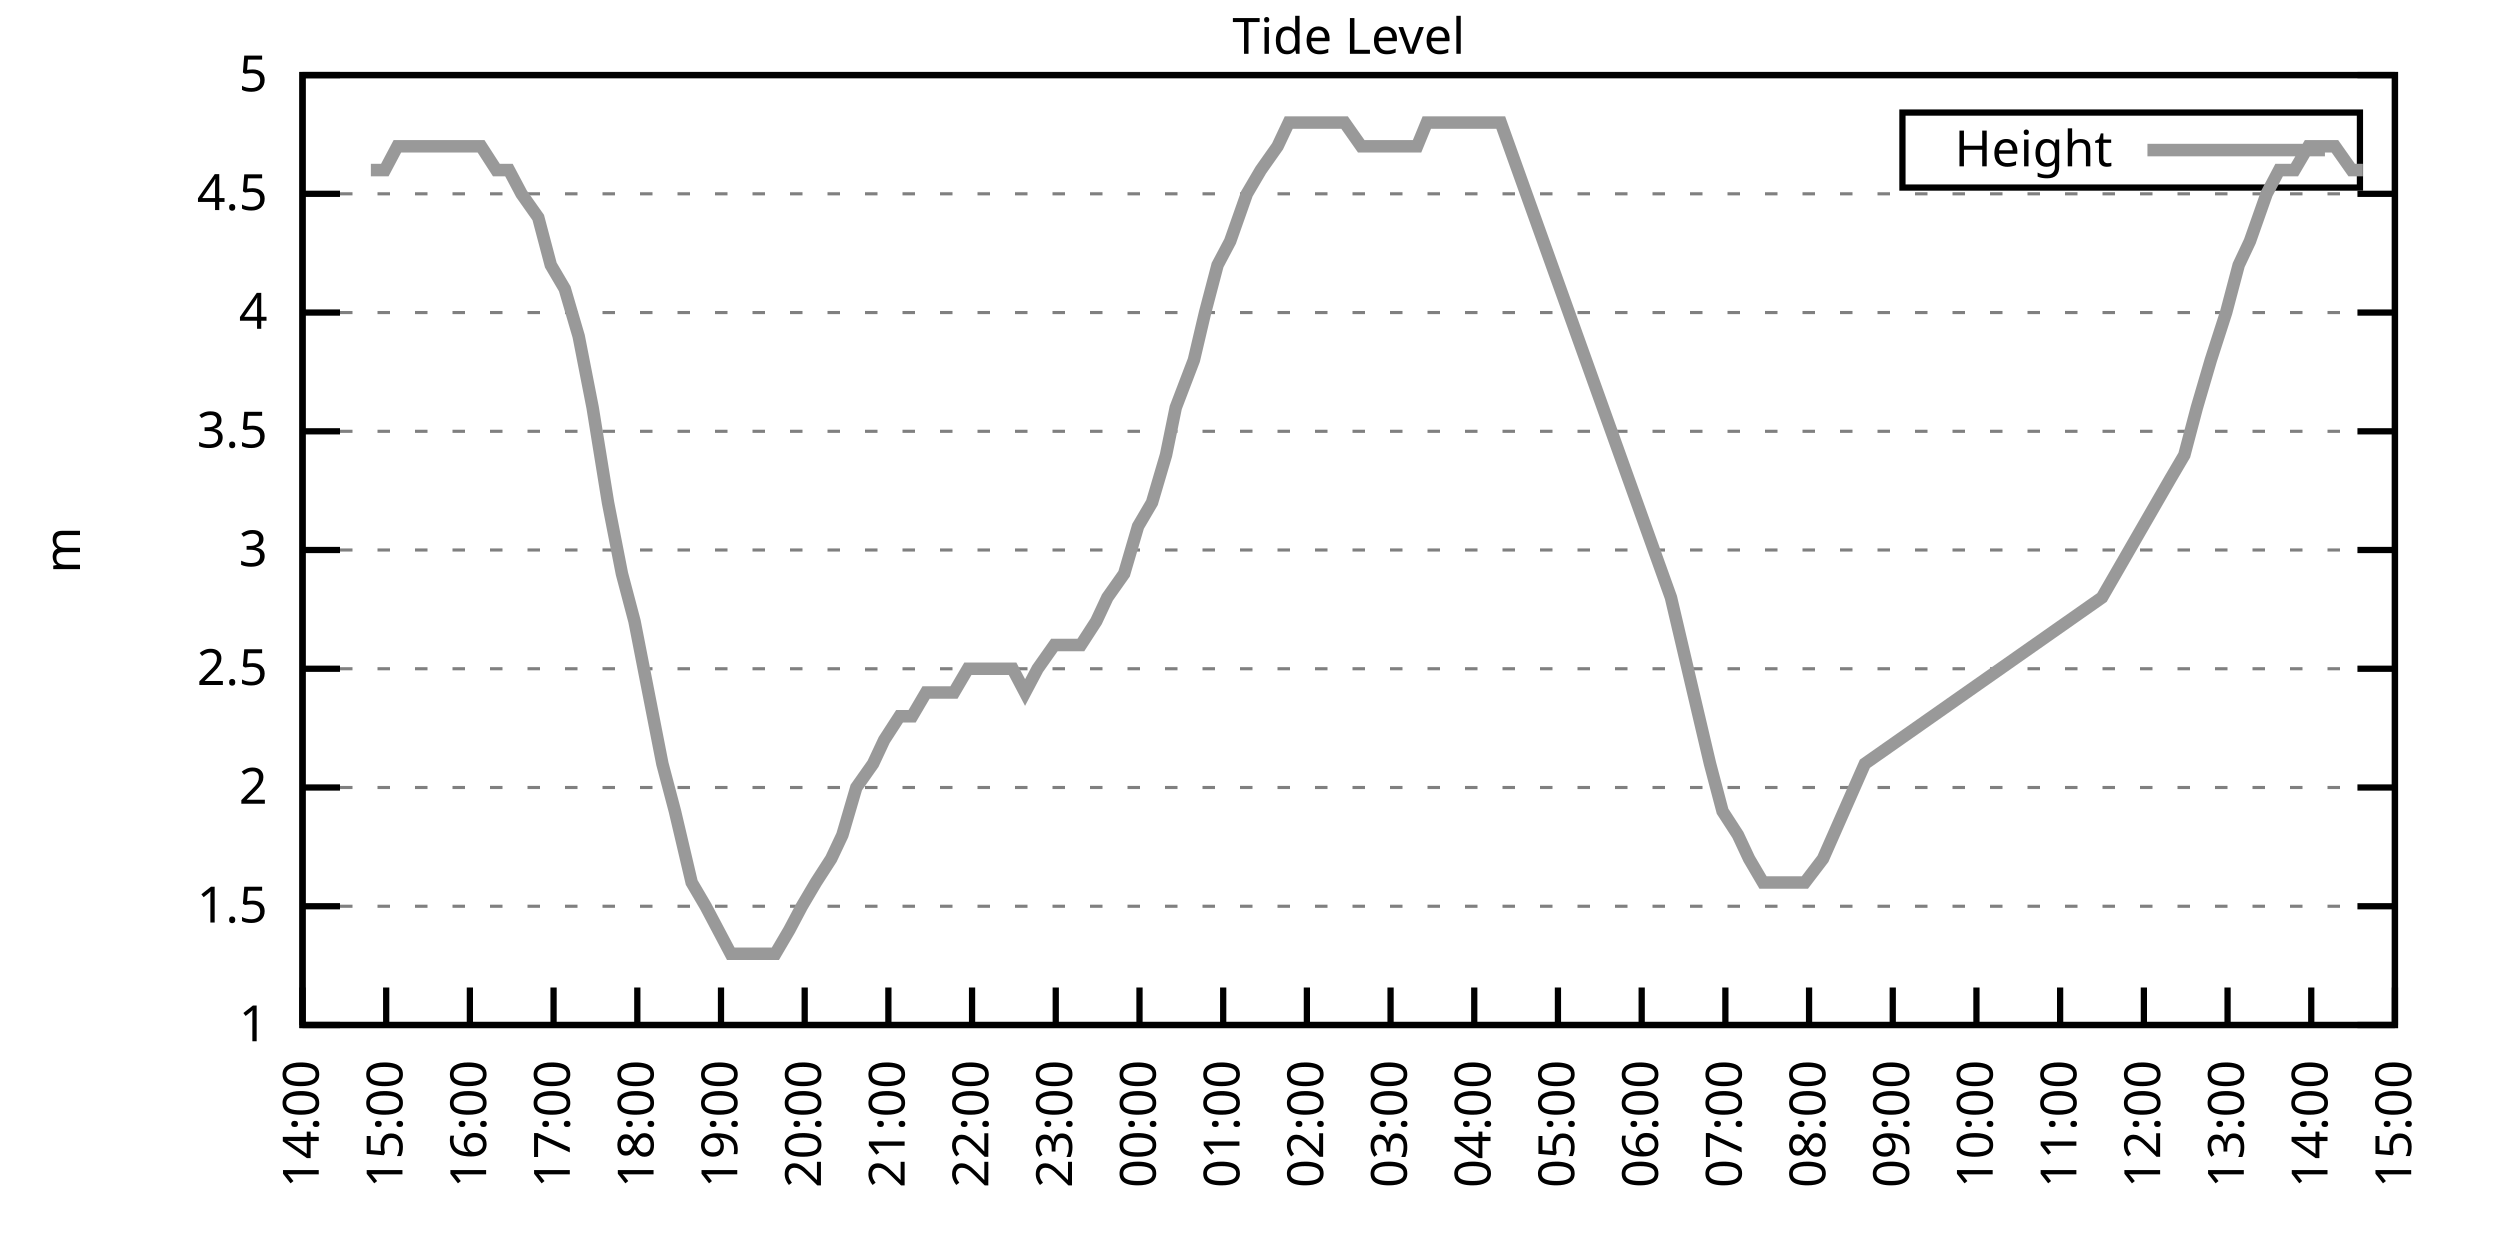
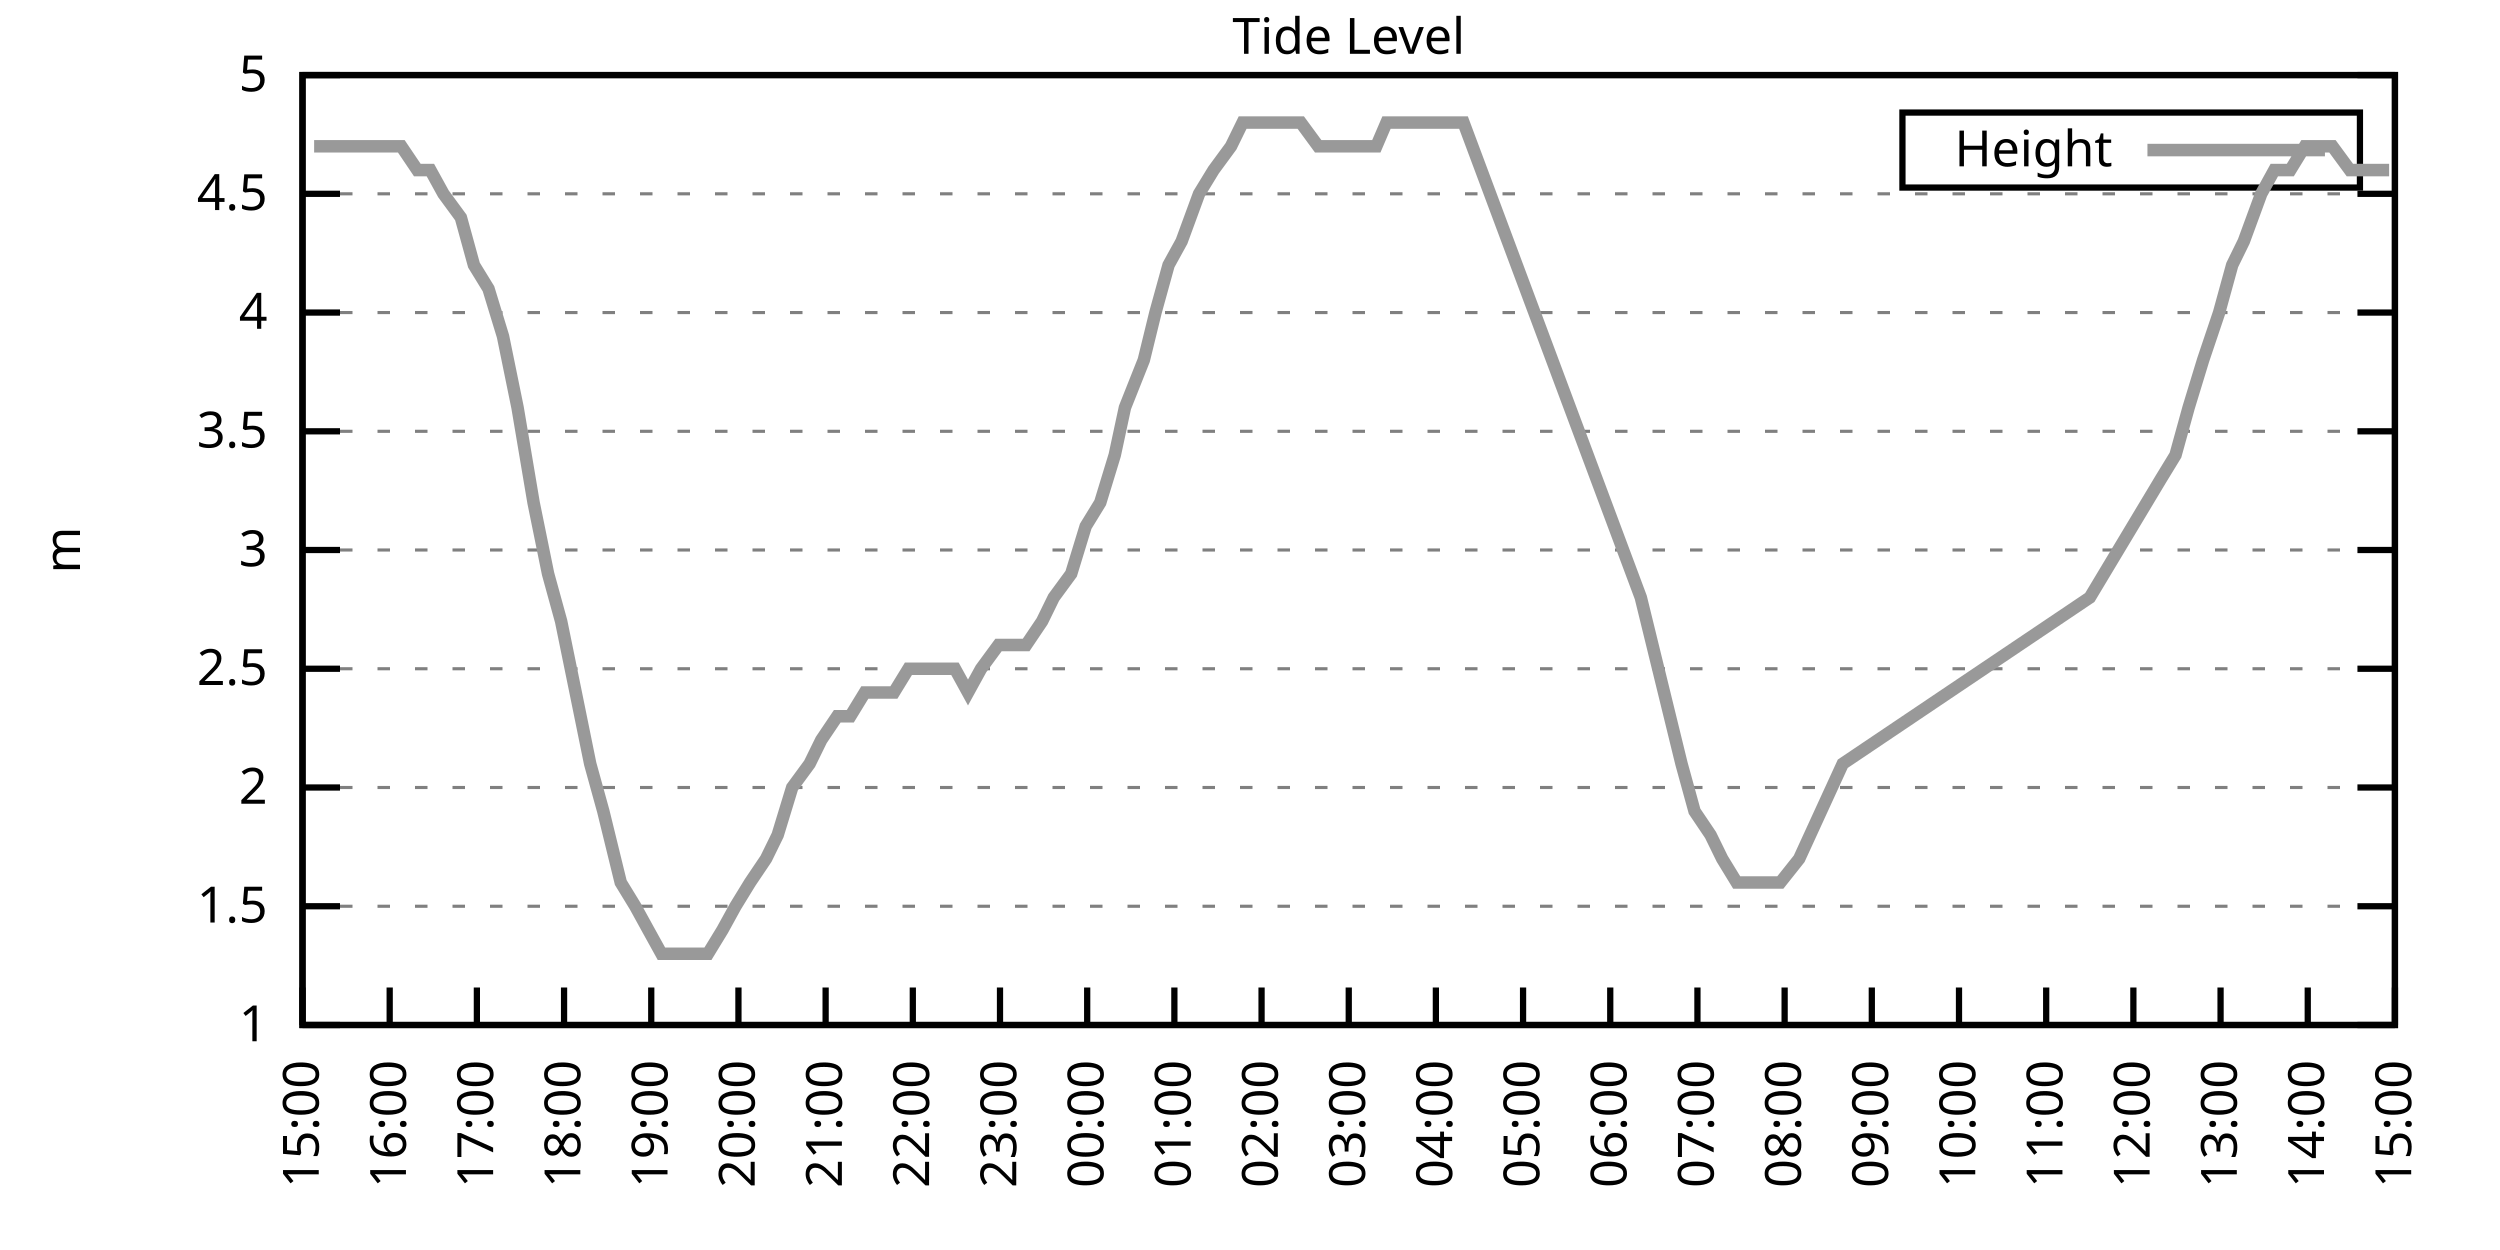
<svg xmlns="http://www.w3.org/2000/svg" xmlns:xlink="http://www.w3.org/1999/xlink" width="400" height="200" viewBox="0 0 400 200">
  <g id="gnuplot_canvas">
    <rect x="0" y="0" width="400" height="200" fill="none" />
    <defs>
      <circle id="gpDot" r="0.5" stroke-width="0.5" stroke="currentColor" />
      <path id="gpPt0" stroke-width="0.333" stroke="currentColor" d="M-1,0 h2 M0,-1 v2" />
      <path id="gpPt1" stroke-width="0.333" stroke="currentColor" d="M-1,-1 L1,1 M1,-1 L-1,1" />
      <path id="gpPt2" stroke-width="0.333" stroke="currentColor" d="M-1,0 L1,0 M0,-1 L0,1 M-1,-1 L1,1 M-1,1 L1,-1" />
      <rect id="gpPt3" stroke-width="0.333" stroke="currentColor" x="-1" y="-1" width="2" height="2" />
      <rect id="gpPt4" stroke-width="0.333" stroke="currentColor" fill="currentColor" x="-1" y="-1" width="2" height="2" />
      <circle id="gpPt5" stroke-width="0.333" stroke="currentColor" cx="0" cy="0" r="1" />
      <use xlink:href="#gpPt5" id="gpPt6" fill="currentColor" stroke="none" />
      <path id="gpPt7" stroke-width="0.333" stroke="currentColor" d="M0,-1.33 L-1.33,0.67 L1.33,0.67 z" />
      <use xlink:href="#gpPt7" id="gpPt8" fill="currentColor" stroke="none" />
      <use xlink:href="#gpPt7" id="gpPt9" stroke="currentColor" transform="rotate(180)" />
      <use xlink:href="#gpPt9" id="gpPt10" fill="currentColor" stroke="none" />
      <use xlink:href="#gpPt3" id="gpPt11" stroke="currentColor" transform="rotate(45)" />
      <use xlink:href="#gpPt11" id="gpPt12" fill="currentColor" stroke="none" />
      <path id="gpPt13" stroke-width="0.333" stroke="currentColor" d="M0,1.330 L1.265,0.411 L0.782,-1.067 L-0.782,-1.076 L-1.265,0.411 z" />
      <use xlink:href="#gpPt13" id="gpPt14" fill="currentColor" stroke="none" />
      <filter id="textbox" filterUnits="objectBoundingBox" x="0" y="0" height="1" width="1">
        <feFlood flood-color="white" flood-opacity="1" result="bgnd" />
        <feComposite in="SourceGraphic" in2="bgnd" operator="atop" />
      </filter>
      <filter id="greybox" filterUnits="objectBoundingBox" x="0" y="0" height="1" width="1">
        <feFlood flood-color="lightgrey" flood-opacity="1" result="grey" />
        <feComposite in="SourceGraphic" in2="grey" operator="atop" />
      </filter>
    </defs>
    <g fill="none" color="white" stroke="currentColor" stroke-width="1.00" stroke-linecap="butt" stroke-linejoin="miter">
</g>
    <g fill="none" color="black" stroke="currentColor" stroke-width="1.00" stroke-linecap="butt" stroke-linejoin="miter">
      <g stroke="none" shape-rendering="crispEdges">
        <polygon fill="rgb(255, 255, 255)" points="48.40,164.00 383.18,164.00 383.18,12.02 48.40,12.02 " />
      </g>
    </g>
    <g fill="none" color="black" stroke="currentColor" stroke-width="1.00" stroke-linecap="butt" stroke-linejoin="miter">
</g>
    <g fill="none" color="black" stroke="black" stroke-width="0.50" stroke-linecap="butt" stroke-linejoin="miter">
</g>
    <g fill="none" color="gray" stroke="currentColor" stroke-width="0.50" stroke-linecap="butt" stroke-linejoin="miter">
      <path stroke="gray" stroke-dasharray="2,4" class="gridline" d="M48.40,164.00 L383.19,164.00  " />
    </g>
    <g fill="none" color="gray" stroke="gray" stroke-width="1.00" stroke-linecap="butt" stroke-linejoin="miter">
</g>
    <g fill="none" color="black" stroke="currentColor" stroke-width="1.00" stroke-linecap="butt" stroke-linejoin="miter">
      <path stroke="black" d="M48.40,164.00 L54.40,164.00 M383.19,164.00 L377.19,164.00  " />
      <g transform="translate(42.80,166.60)" stroke="none" fill="black" font-family="Sans" font-size="8.00" text-anchor="end">
        <text>
          <tspan font-family="Sans"> 1</tspan>
        </text>
      </g>
    </g>
    <g fill="none" color="black" stroke="currentColor" stroke-width="1.00" stroke-linecap="butt" stroke-linejoin="miter">
</g>
    <g fill="none" color="black" stroke="black" stroke-width="0.50" stroke-linecap="butt" stroke-linejoin="miter">
</g>
    <g fill="none" color="gray" stroke="currentColor" stroke-width="0.50" stroke-linecap="butt" stroke-linejoin="miter">
      <path stroke="gray" stroke-dasharray="2,4" class="gridline" d="M48.40,145.00 L383.19,145.00  " />
    </g>
    <g fill="none" color="gray" stroke="gray" stroke-width="1.00" stroke-linecap="butt" stroke-linejoin="miter">
</g>
    <g fill="none" color="black" stroke="currentColor" stroke-width="1.00" stroke-linecap="butt" stroke-linejoin="miter">
      <path stroke="black" d="M48.40,145.00 L54.40,145.00 M383.19,145.00 L377.19,145.00  " />
      <g transform="translate(42.80,147.60)" stroke="none" fill="black" font-family="Sans" font-size="8.00" text-anchor="end">
        <text>
          <tspan font-family="Sans"> 1.5</tspan>
        </text>
      </g>
    </g>
    <g fill="none" color="black" stroke="currentColor" stroke-width="1.00" stroke-linecap="butt" stroke-linejoin="miter">
</g>
    <g fill="none" color="black" stroke="black" stroke-width="0.50" stroke-linecap="butt" stroke-linejoin="miter">
</g>
    <g fill="none" color="gray" stroke="currentColor" stroke-width="0.50" stroke-linecap="butt" stroke-linejoin="miter">
      <path stroke="gray" stroke-dasharray="2,4" class="gridline" d="M48.40,126.00 L383.19,126.00  " />
    </g>
    <g fill="none" color="gray" stroke="gray" stroke-width="1.00" stroke-linecap="butt" stroke-linejoin="miter">
</g>
    <g fill="none" color="black" stroke="currentColor" stroke-width="1.00" stroke-linecap="butt" stroke-linejoin="miter">
      <path stroke="black" d="M48.40,126.00 L54.40,126.00 M383.19,126.00 L377.19,126.00  " />
      <g transform="translate(42.80,128.60)" stroke="none" fill="black" font-family="Sans" font-size="8.00" text-anchor="end">
        <text>
          <tspan font-family="Sans"> 2</tspan>
        </text>
      </g>
    </g>
    <g fill="none" color="black" stroke="currentColor" stroke-width="1.00" stroke-linecap="butt" stroke-linejoin="miter">
</g>
    <g fill="none" color="black" stroke="black" stroke-width="0.50" stroke-linecap="butt" stroke-linejoin="miter">
</g>
    <g fill="none" color="gray" stroke="currentColor" stroke-width="0.50" stroke-linecap="butt" stroke-linejoin="miter">
      <path stroke="gray" stroke-dasharray="2,4" class="gridline" d="M48.40,107.00 L383.19,107.00  " />
    </g>
    <g fill="none" color="gray" stroke="gray" stroke-width="1.00" stroke-linecap="butt" stroke-linejoin="miter">
</g>
    <g fill="none" color="black" stroke="currentColor" stroke-width="1.00" stroke-linecap="butt" stroke-linejoin="miter">
      <path stroke="black" d="M48.40,107.00 L54.40,107.00 M383.19,107.00 L377.19,107.00  " />
      <g transform="translate(42.80,109.60)" stroke="none" fill="black" font-family="Sans" font-size="8.00" text-anchor="end">
        <text>
          <tspan font-family="Sans"> 2.5</tspan>
        </text>
      </g>
    </g>
    <g fill="none" color="black" stroke="currentColor" stroke-width="1.00" stroke-linecap="butt" stroke-linejoin="miter">
</g>
    <g fill="none" color="black" stroke="black" stroke-width="0.50" stroke-linecap="butt" stroke-linejoin="miter">
</g>
    <g fill="none" color="gray" stroke="currentColor" stroke-width="0.50" stroke-linecap="butt" stroke-linejoin="miter">
      <path stroke="gray" stroke-dasharray="2,4" class="gridline" d="M48.40,88.00 L383.19,88.00  " />
    </g>
    <g fill="none" color="gray" stroke="gray" stroke-width="1.00" stroke-linecap="butt" stroke-linejoin="miter">
</g>
    <g fill="none" color="black" stroke="currentColor" stroke-width="1.00" stroke-linecap="butt" stroke-linejoin="miter">
      <path stroke="black" d="M48.40,88.00 L54.40,88.00 M383.19,88.00 L377.19,88.00  " />
      <g transform="translate(42.80,90.60)" stroke="none" fill="black" font-family="Sans" font-size="8.00" text-anchor="end">
        <text>
          <tspan font-family="Sans"> 3</tspan>
        </text>
      </g>
    </g>
    <g fill="none" color="black" stroke="currentColor" stroke-width="1.00" stroke-linecap="butt" stroke-linejoin="miter">
</g>
    <g fill="none" color="black" stroke="black" stroke-width="0.50" stroke-linecap="butt" stroke-linejoin="miter">
</g>
    <g fill="none" color="gray" stroke="currentColor" stroke-width="0.50" stroke-linecap="butt" stroke-linejoin="miter">
      <path stroke="gray" stroke-dasharray="2,4" class="gridline" d="M48.40,69.01 L383.19,69.01  " />
    </g>
    <g fill="none" color="gray" stroke="gray" stroke-width="1.00" stroke-linecap="butt" stroke-linejoin="miter">
</g>
    <g fill="none" color="black" stroke="currentColor" stroke-width="1.00" stroke-linecap="butt" stroke-linejoin="miter">
      <path stroke="black" d="M48.40,69.01 L54.40,69.01 M383.19,69.01 L377.19,69.01  " />
      <g transform="translate(42.80,71.61)" stroke="none" fill="black" font-family="Sans" font-size="8.00" text-anchor="end">
        <text>
          <tspan font-family="Sans"> 3.5</tspan>
        </text>
      </g>
    </g>
    <g fill="none" color="black" stroke="currentColor" stroke-width="1.00" stroke-linecap="butt" stroke-linejoin="miter">
</g>
    <g fill="none" color="black" stroke="black" stroke-width="0.50" stroke-linecap="butt" stroke-linejoin="miter">
</g>
    <g fill="none" color="gray" stroke="currentColor" stroke-width="0.50" stroke-linecap="butt" stroke-linejoin="miter">
      <path stroke="gray" stroke-dasharray="2,4" class="gridline" d="M48.40,50.01 L383.19,50.01  " />
    </g>
    <g fill="none" color="gray" stroke="gray" stroke-width="1.00" stroke-linecap="butt" stroke-linejoin="miter">
</g>
    <g fill="none" color="black" stroke="currentColor" stroke-width="1.00" stroke-linecap="butt" stroke-linejoin="miter">
      <path stroke="black" d="M48.40,50.01 L54.40,50.01 M383.19,50.01 L377.19,50.01  " />
      <g transform="translate(42.80,52.61)" stroke="none" fill="black" font-family="Sans" font-size="8.00" text-anchor="end">
        <text>
          <tspan font-family="Sans"> 4</tspan>
        </text>
      </g>
    </g>
    <g fill="none" color="black" stroke="currentColor" stroke-width="1.00" stroke-linecap="butt" stroke-linejoin="miter">
</g>
    <g fill="none" color="black" stroke="black" stroke-width="0.50" stroke-linecap="butt" stroke-linejoin="miter">
</g>
    <g fill="none" color="gray" stroke="currentColor" stroke-width="0.50" stroke-linecap="butt" stroke-linejoin="miter">
      <path stroke="gray" stroke-dasharray="2,4" class="gridline" d="M48.40,31.01 L383.19,31.01  " />
    </g>
    <g fill="none" color="gray" stroke="gray" stroke-width="1.00" stroke-linecap="butt" stroke-linejoin="miter">
</g>
    <g fill="none" color="black" stroke="currentColor" stroke-width="1.00" stroke-linecap="butt" stroke-linejoin="miter">
      <path stroke="black" d="M48.40,31.01 L54.40,31.01 M383.19,31.01 L377.19,31.01  " />
      <g transform="translate(42.80,33.61)" stroke="none" fill="black" font-family="Sans" font-size="8.00" text-anchor="end">
        <text>
          <tspan font-family="Sans"> 4.5</tspan>
        </text>
      </g>
    </g>
    <g fill="none" color="black" stroke="currentColor" stroke-width="1.00" stroke-linecap="butt" stroke-linejoin="miter">
</g>
    <g fill="none" color="black" stroke="black" stroke-width="0.50" stroke-linecap="butt" stroke-linejoin="miter">
</g>
    <g fill="none" color="gray" stroke="currentColor" stroke-width="0.50" stroke-linecap="butt" stroke-linejoin="miter">
      <path stroke="gray" stroke-dasharray="2,4" class="gridline" d="M48.40,12.01 L383.19,12.01  " />
    </g>
    <g fill="none" color="gray" stroke="gray" stroke-width="1.00" stroke-linecap="butt" stroke-linejoin="miter">
</g>
    <g fill="none" color="black" stroke="currentColor" stroke-width="1.00" stroke-linecap="butt" stroke-linejoin="miter">
      <path stroke="black" d="M48.40,12.01 L54.40,12.01 M383.19,12.01 L377.19,12.01  " />
      <g transform="translate(42.80,14.61)" stroke="none" fill="black" font-family="Sans" font-size="8.00" text-anchor="end">
        <text>
          <tspan font-family="Sans"> 5</tspan>
        </text>
      </g>
    </g>
    <g fill="none" color="black" stroke="currentColor" stroke-width="1.00" stroke-linecap="butt" stroke-linejoin="miter">
      <path stroke="black" d="M48.40,164.00 L48.40,158.00  " />
      <g transform="translate(51.00,169.60) rotate(270.00)" stroke="none" fill="black" font-family="Sans" font-size="8.00" text-anchor="end">
        <text>
-           <tspan font-family="Sans">14:00</tspan>
-         </text>
-       </g>
-     </g>
-     <g fill="none" color="black" stroke="currentColor" stroke-width="1.00" stroke-linecap="butt" stroke-linejoin="miter">
-       <path stroke="black" d="M61.79,164.00 L61.79,158.00  " />
-       <g transform="translate(64.39,169.60) rotate(270.00)" stroke="none" fill="black" font-family="Sans" font-size="8.00" text-anchor="end">
-         <text>
          <tspan font-family="Sans">15:00</tspan>
        </text>
      </g>
    </g>
    <g fill="none" color="black" stroke="currentColor" stroke-width="1.00" stroke-linecap="butt" stroke-linejoin="miter">
-       <path stroke="black" d="M75.18,164.00 L75.18,158.00  " />
-       <g transform="translate(77.78,169.60) rotate(270.00)" stroke="none" fill="black" font-family="Sans" font-size="8.00" text-anchor="end">
+       <path stroke="black" d="M62.35,164.00 L62.35,158.00  " />
+       <g transform="translate(64.95,169.60) rotate(270.00)" stroke="none" fill="black" font-family="Sans" font-size="8.00" text-anchor="end">
        <text>
          <tspan font-family="Sans">16:00</tspan>
        </text>
      </g>
    </g>
    <g fill="none" color="black" stroke="currentColor" stroke-width="1.00" stroke-linecap="butt" stroke-linejoin="miter">
-       <path stroke="black" d="M88.57,164.00 L88.57,158.00  " />
-       <g transform="translate(91.17,169.60) rotate(270.00)" stroke="none" fill="black" font-family="Sans" font-size="8.00" text-anchor="end">
+       <path stroke="black" d="M76.30,164.00 L76.30,158.00  " />
+       <g transform="translate(78.90,169.60) rotate(270.00)" stroke="none" fill="black" font-family="Sans" font-size="8.00" text-anchor="end">
        <text>
          <tspan font-family="Sans">17:00</tspan>
        </text>
      </g>
    </g>
    <g fill="none" color="black" stroke="currentColor" stroke-width="1.00" stroke-linecap="butt" stroke-linejoin="miter">
-       <path stroke="black" d="M101.97,164.00 L101.97,158.00  " />
-       <g transform="translate(104.57,169.60) rotate(270.00)" stroke="none" fill="black" font-family="Sans" font-size="8.00" text-anchor="end">
+       <path stroke="black" d="M90.25,164.00 L90.25,158.00  " />
+       <g transform="translate(92.85,169.60) rotate(270.00)" stroke="none" fill="black" font-family="Sans" font-size="8.00" text-anchor="end">
        <text>
          <tspan font-family="Sans">18:00</tspan>
        </text>
      </g>
    </g>
    <g fill="none" color="black" stroke="currentColor" stroke-width="1.00" stroke-linecap="butt" stroke-linejoin="miter">
-       <path stroke="black" d="M115.36,164.00 L115.36,158.00  " />
-       <g transform="translate(117.96,169.60) rotate(270.00)" stroke="none" fill="black" font-family="Sans" font-size="8.00" text-anchor="end">
+       <path stroke="black" d="M104.20,164.00 L104.20,158.00  " />
+       <g transform="translate(106.80,169.60) rotate(270.00)" stroke="none" fill="black" font-family="Sans" font-size="8.00" text-anchor="end">
        <text>
          <tspan font-family="Sans">19:00</tspan>
        </text>
      </g>
    </g>
    <g fill="none" color="black" stroke="currentColor" stroke-width="1.00" stroke-linecap="butt" stroke-linejoin="miter">
-       <path stroke="black" d="M128.75,164.00 L128.75,158.00  " />
-       <g transform="translate(131.35,169.60) rotate(270.00)" stroke="none" fill="black" font-family="Sans" font-size="8.00" text-anchor="end">
+       <path stroke="black" d="M118.15,164.00 L118.15,158.00  " />
+       <g transform="translate(120.75,169.60) rotate(270.00)" stroke="none" fill="black" font-family="Sans" font-size="8.00" text-anchor="end">
        <text>
          <tspan font-family="Sans">20:00</tspan>
        </text>
      </g>
    </g>
    <g fill="none" color="black" stroke="currentColor" stroke-width="1.00" stroke-linecap="butt" stroke-linejoin="miter">
-       <path stroke="black" d="M142.14,164.00 L142.14,158.00  " />
-       <g transform="translate(144.74,169.60) rotate(270.00)" stroke="none" fill="black" font-family="Sans" font-size="8.00" text-anchor="end">
+       <path stroke="black" d="M132.10,164.00 L132.10,158.00  " />
+       <g transform="translate(134.70,169.60) rotate(270.00)" stroke="none" fill="black" font-family="Sans" font-size="8.00" text-anchor="end">
        <text>
          <tspan font-family="Sans">21:00</tspan>
        </text>
      </g>
    </g>
    <g fill="none" color="black" stroke="currentColor" stroke-width="1.00" stroke-linecap="butt" stroke-linejoin="miter">
-       <path stroke="black" d="M155.53,164.00 L155.53,158.00  " />
-       <g transform="translate(158.13,169.60) rotate(270.00)" stroke="none" fill="black" font-family="Sans" font-size="8.00" text-anchor="end">
+       <path stroke="black" d="M146.05,164.00 L146.05,158.00  " />
+       <g transform="translate(148.65,169.60) rotate(270.00)" stroke="none" fill="black" font-family="Sans" font-size="8.00" text-anchor="end">
        <text>
          <tspan font-family="Sans">22:00</tspan>
        </text>
      </g>
    </g>
    <g fill="none" color="black" stroke="currentColor" stroke-width="1.00" stroke-linecap="butt" stroke-linejoin="miter">
-       <path stroke="black" d="M168.92,164.00 L168.92,158.00  " />
-       <g transform="translate(171.52,169.60) rotate(270.00)" stroke="none" fill="black" font-family="Sans" font-size="8.00" text-anchor="end">
+       <path stroke="black" d="M160.00,164.00 L160.00,158.00  " />
+       <g transform="translate(162.60,169.60) rotate(270.00)" stroke="none" fill="black" font-family="Sans" font-size="8.00" text-anchor="end">
        <text>
          <tspan font-family="Sans">23:00</tspan>
        </text>
      </g>
    </g>
    <g fill="none" color="black" stroke="currentColor" stroke-width="1.00" stroke-linecap="butt" stroke-linejoin="miter">
-       <path stroke="black" d="M182.32,164.00 L182.32,158.00  " />
-       <g transform="translate(184.92,169.60) rotate(270.00)" stroke="none" fill="black" font-family="Sans" font-size="8.00" text-anchor="end">
+       <path stroke="black" d="M173.95,164.00 L173.95,158.00  " />
+       <g transform="translate(176.55,169.60) rotate(270.00)" stroke="none" fill="black" font-family="Sans" font-size="8.00" text-anchor="end">
        <text>
          <tspan font-family="Sans">00:00</tspan>
        </text>
      </g>
    </g>
    <g fill="none" color="black" stroke="currentColor" stroke-width="1.00" stroke-linecap="butt" stroke-linejoin="miter">
-       <path stroke="black" d="M195.71,164.00 L195.71,158.00  " />
-       <g transform="translate(198.31,169.60) rotate(270.00)" stroke="none" fill="black" font-family="Sans" font-size="8.00" text-anchor="end">
+       <path stroke="black" d="M187.90,164.00 L187.90,158.00  " />
+       <g transform="translate(190.50,169.60) rotate(270.00)" stroke="none" fill="black" font-family="Sans" font-size="8.00" text-anchor="end">
        <text>
          <tspan font-family="Sans">01:00</tspan>
        </text>
      </g>
    </g>
    <g fill="none" color="black" stroke="currentColor" stroke-width="1.00" stroke-linecap="butt" stroke-linejoin="miter">
-       <path stroke="black" d="M209.10,164.00 L209.10,158.00  " />
-       <g transform="translate(211.70,169.60) rotate(270.00)" stroke="none" fill="black" font-family="Sans" font-size="8.00" text-anchor="end">
+       <path stroke="black" d="M201.85,164.00 L201.85,158.00  " />
+       <g transform="translate(204.45,169.60) rotate(270.00)" stroke="none" fill="black" font-family="Sans" font-size="8.00" text-anchor="end">
        <text>
          <tspan font-family="Sans">02:00</tspan>
        </text>
      </g>
    </g>
    <g fill="none" color="black" stroke="currentColor" stroke-width="1.00" stroke-linecap="butt" stroke-linejoin="miter">
-       <path stroke="black" d="M222.49,164.00 L222.49,158.00  " />
-       <g transform="translate(225.09,169.60) rotate(270.00)" stroke="none" fill="black" font-family="Sans" font-size="8.00" text-anchor="end">
+       <path stroke="black" d="M215.80,164.00 L215.80,158.00  " />
+       <g transform="translate(218.40,169.60) rotate(270.00)" stroke="none" fill="black" font-family="Sans" font-size="8.00" text-anchor="end">
        <text>
          <tspan font-family="Sans">03:00</tspan>
        </text>
      </g>
    </g>
    <g fill="none" color="black" stroke="currentColor" stroke-width="1.00" stroke-linecap="butt" stroke-linejoin="miter">
-       <path stroke="black" d="M235.88,164.00 L235.88,158.00  " />
-       <g transform="translate(238.48,169.60) rotate(270.00)" stroke="none" fill="black" font-family="Sans" font-size="8.00" text-anchor="end">
+       <path stroke="black" d="M229.74,164.00 L229.74,158.00  " />
+       <g transform="translate(232.34,169.60) rotate(270.00)" stroke="none" fill="black" font-family="Sans" font-size="8.00" text-anchor="end">
        <text>
          <tspan font-family="Sans">04:00</tspan>
        </text>
      </g>
    </g>
    <g fill="none" color="black" stroke="currentColor" stroke-width="1.00" stroke-linecap="butt" stroke-linejoin="miter">
-       <path stroke="black" d="M249.27,164.00 L249.27,158.00  " />
-       <g transform="translate(251.87,169.60) rotate(270.00)" stroke="none" fill="black" font-family="Sans" font-size="8.00" text-anchor="end">
+       <path stroke="black" d="M243.69,164.00 L243.69,158.00  " />
+       <g transform="translate(246.29,169.60) rotate(270.00)" stroke="none" fill="black" font-family="Sans" font-size="8.00" text-anchor="end">
        <text>
          <tspan font-family="Sans">05:00</tspan>
        </text>
      </g>
    </g>
    <g fill="none" color="black" stroke="currentColor" stroke-width="1.00" stroke-linecap="butt" stroke-linejoin="miter">
-       <path stroke="black" d="M262.67,164.00 L262.67,158.00  " />
-       <g transform="translate(265.27,169.60) rotate(270.00)" stroke="none" fill="black" font-family="Sans" font-size="8.00" text-anchor="end">
+       <path stroke="black" d="M257.64,164.00 L257.64,158.00  " />
+       <g transform="translate(260.24,169.60) rotate(270.00)" stroke="none" fill="black" font-family="Sans" font-size="8.00" text-anchor="end">
        <text>
          <tspan font-family="Sans">06:00</tspan>
        </text>
      </g>
    </g>
    <g fill="none" color="black" stroke="currentColor" stroke-width="1.00" stroke-linecap="butt" stroke-linejoin="miter">
-       <path stroke="black" d="M276.06,164.00 L276.06,158.00  " />
-       <g transform="translate(278.66,169.60) rotate(270.00)" stroke="none" fill="black" font-family="Sans" font-size="8.00" text-anchor="end">
+       <path stroke="black" d="M271.59,164.00 L271.59,158.00  " />
+       <g transform="translate(274.19,169.60) rotate(270.00)" stroke="none" fill="black" font-family="Sans" font-size="8.00" text-anchor="end">
        <text>
          <tspan font-family="Sans">07:00</tspan>
        </text>
      </g>
    </g>
    <g fill="none" color="black" stroke="currentColor" stroke-width="1.00" stroke-linecap="butt" stroke-linejoin="miter">
-       <path stroke="black" d="M289.45,164.00 L289.45,158.00  " />
-       <g transform="translate(292.05,169.60) rotate(270.00)" stroke="none" fill="black" font-family="Sans" font-size="8.00" text-anchor="end">
+       <path stroke="black" d="M285.54,164.00 L285.54,158.00  " />
+       <g transform="translate(288.14,169.60) rotate(270.00)" stroke="none" fill="black" font-family="Sans" font-size="8.00" text-anchor="end">
        <text>
          <tspan font-family="Sans">08:00</tspan>
        </text>
      </g>
    </g>
    <g fill="none" color="black" stroke="currentColor" stroke-width="1.00" stroke-linecap="butt" stroke-linejoin="miter">
-       <path stroke="black" d="M302.84,164.00 L302.84,158.00  " />
-       <g transform="translate(305.44,169.60) rotate(270.00)" stroke="none" fill="black" font-family="Sans" font-size="8.00" text-anchor="end">
+       <path stroke="black" d="M299.49,164.00 L299.49,158.00  " />
+       <g transform="translate(302.09,169.60) rotate(270.00)" stroke="none" fill="black" font-family="Sans" font-size="8.00" text-anchor="end">
        <text>
          <tspan font-family="Sans">09:00</tspan>
        </text>
      </g>
    </g>
    <g fill="none" color="black" stroke="currentColor" stroke-width="1.00" stroke-linecap="butt" stroke-linejoin="miter">
-       <path stroke="black" d="M316.23,164.00 L316.23,158.00  " />
-       <g transform="translate(318.83,169.60) rotate(270.00)" stroke="none" fill="black" font-family="Sans" font-size="8.00" text-anchor="end">
+       <path stroke="black" d="M313.44,164.00 L313.44,158.00  " />
+       <g transform="translate(316.04,169.60) rotate(270.00)" stroke="none" fill="black" font-family="Sans" font-size="8.00" text-anchor="end">
        <text>
          <tspan font-family="Sans">10:00</tspan>
        </text>
      </g>
    </g>
    <g fill="none" color="black" stroke="currentColor" stroke-width="1.00" stroke-linecap="butt" stroke-linejoin="miter">
-       <path stroke="black" d="M329.62,164.00 L329.62,158.00  " />
-       <g transform="translate(332.22,169.60) rotate(270.00)" stroke="none" fill="black" font-family="Sans" font-size="8.00" text-anchor="end">
+       <path stroke="black" d="M327.39,164.00 L327.39,158.00  " />
+       <g transform="translate(329.99,169.60) rotate(270.00)" stroke="none" fill="black" font-family="Sans" font-size="8.00" text-anchor="end">
        <text>
          <tspan font-family="Sans">11:00</tspan>
        </text>
      </g>
    </g>
    <g fill="none" color="black" stroke="currentColor" stroke-width="1.00" stroke-linecap="butt" stroke-linejoin="miter">
-       <path stroke="black" d="M343.02,164.00 L343.02,158.00  " />
-       <g transform="translate(345.62,169.60) rotate(270.00)" stroke="none" fill="black" font-family="Sans" font-size="8.00" text-anchor="end">
+       <path stroke="black" d="M341.34,164.00 L341.34,158.00  " />
+       <g transform="translate(343.94,169.60) rotate(270.00)" stroke="none" fill="black" font-family="Sans" font-size="8.00" text-anchor="end">
        <text>
          <tspan font-family="Sans">12:00</tspan>
        </text>
      </g>
    </g>
    <g fill="none" color="black" stroke="currentColor" stroke-width="1.00" stroke-linecap="butt" stroke-linejoin="miter">
-       <path stroke="black" d="M356.41,164.00 L356.41,158.00  " />
-       <g transform="translate(359.01,169.60) rotate(270.00)" stroke="none" fill="black" font-family="Sans" font-size="8.00" text-anchor="end">
+       <path stroke="black" d="M355.29,164.00 L355.29,158.00  " />
+       <g transform="translate(357.89,169.60) rotate(270.00)" stroke="none" fill="black" font-family="Sans" font-size="8.00" text-anchor="end">
        <text>
          <tspan font-family="Sans">13:00</tspan>
        </text>
      </g>
    </g>
    <g fill="none" color="black" stroke="currentColor" stroke-width="1.00" stroke-linecap="butt" stroke-linejoin="miter">
-       <path stroke="black" d="M369.80,164.00 L369.80,158.00  " />
-       <g transform="translate(372.40,169.60) rotate(270.00)" stroke="none" fill="black" font-family="Sans" font-size="8.00" text-anchor="end">
+       <path stroke="black" d="M369.24,164.00 L369.24,158.00  " />
+       <g transform="translate(371.84,169.60) rotate(270.00)" stroke="none" fill="black" font-family="Sans" font-size="8.00" text-anchor="end">
        <text>
          <tspan font-family="Sans">14:00</tspan>
        </text>
      </g>
    </g>
    <g fill="none" color="black" stroke="currentColor" stroke-width="1.00" stroke-linecap="butt" stroke-linejoin="miter">
      <path stroke="black" d="M383.19,164.00 L383.19,158.00  " />
      <g transform="translate(385.79,169.60) rotate(270.00)" stroke="none" fill="black" font-family="Sans" font-size="8.00" text-anchor="end">
        <text>
          <tspan font-family="Sans">15:00</tspan>
        </text>
      </g>
    </g>
    <g fill="none" color="black" stroke="currentColor" stroke-width="1.00" stroke-linecap="butt" stroke-linejoin="miter">
</g>
    <g fill="none" color="black" stroke="currentColor" stroke-width="1.00" stroke-linecap="butt" stroke-linejoin="miter">
      <path stroke="black" d="M48.40,12.01 L48.40,164.00 L383.19,164.00 L383.19,12.01 L48.40,12.01 Z  " />
    </g>
    <g fill="none" color="black" stroke="currentColor" stroke-width="1.00" stroke-linecap="butt" stroke-linejoin="miter">
</g>
    <g fill="none" color="black" stroke="currentColor" stroke-width="1.00" stroke-linecap="butt" stroke-linejoin="miter">
      <path stroke="black" d="M304.39,30.01 L304.39,18.01 L377.59,18.01 L377.59,30.01 L304.39,30.01 Z  " />
    </g>
    <g id="Tide_level_plot_1">
      <g fill="none" color="white" stroke="black" stroke-width="2.00" stroke-linecap="butt" stroke-linejoin="miter">
</g>
      <g fill="none" color="black" stroke="currentColor" stroke-width="2.00" stroke-linecap="butt" stroke-linejoin="miter">
        <g transform="translate(337.99,26.61)" stroke="none" fill="black" font-family="Sans" font-size="8.00" text-anchor="end">
          <text>
            <tspan font-family="Sans">Height</tspan>
          </text>
        </g>
      </g>
      <g fill="none" color="black" stroke="currentColor" stroke-width="2.00" stroke-linecap="butt" stroke-linejoin="miter">
-         <path stroke="rgb(153, 153, 153)" d="M343.59,24.01 L371.99,24.01 M59.34,27.21 L61.57,27.21 L63.58,23.41 L65.59,23.41 L67.82,23.41 L70.50,23.41   L72.50,23.41 L74.51,23.41 L76.97,23.41 L79.42,27.21 L81.43,27.21 L83.44,31.01 L86.12,34.81 L88.13,42.41   L90.36,46.21 L92.59,53.81 L94.82,65.21 L97.28,80.41 L99.51,91.80 L101.52,99.40 L103.75,110.80 L105.98,122.20   L107.99,129.80 L110.67,141.20 L112.90,145.00 L114.91,148.80 L116.92,152.60 L119.60,152.60 L121.61,152.60 L124.06,152.60   L126.29,148.80 L128.30,145.00 L130.54,141.20 L132.99,137.40 L134.78,133.60 L137.01,126.00 L139.69,122.20 L141.47,118.40   L143.93,114.60 L145.94,114.60 L148.17,110.80 L150.85,110.80 L152.63,110.80 L154.86,107.00 L157.10,107.00 L159.55,107.00   L162.01,107.00 L164.01,110.80 L166.02,107.00 L168.70,103.20 L170.93,103.20 L172.94,103.20 L175.40,99.40 L177.18,95.60   L179.86,91.80 L182.09,84.21 L184.32,80.41 L186.56,72.81 L188.12,65.21 L191.02,57.61 L192.81,50.01 L194.81,42.41   L196.82,38.61 L199.50,31.01 L201.73,27.21 L204.41,23.41 L206.20,19.61 L208.65,19.61 L210.88,19.61 L213.34,19.61   L215.13,19.61 L217.80,23.41 L220.04,23.41 L221.82,23.41 L224.28,23.41 L226.73,23.41 L228.29,19.61 L240.12,19.61   L267.35,95.60 L273.60,122.20 L275.61,129.80 L278.07,133.60 L279.85,137.40 L282.08,141.20 L284.76,141.20 L286.77,141.20   L288.78,141.20 L291.68,137.40 L298.38,122.20 L336.32,95.60 L347.26,76.61 L349.49,72.81 L351.50,65.21 L353.73,57.61   L356.18,50.01 L358.19,42.41 L359.98,38.61 L362.66,31.01 L364.66,27.21 L367.12,27.21 L369.35,23.41 L371.58,23.41   L373.59,23.41 L376.27,27.21 L378.06,27.21  " />
+         <path stroke="rgb(153, 153, 153)" d="M343.59,24.01 L371.99,24.01 M50.26,23.41 L52.35,23.41 L54.68,23.41 L57.47,23.41 L59.56,23.41 L61.65,23.41   L64.21,23.41 L66.77,27.21 L68.86,27.21 L70.95,31.01 L73.74,34.81 L75.83,42.41 L78.16,46.21 L80.48,53.81   L82.81,65.21 L85.37,80.41 L87.69,91.80 L89.78,99.40 L92.11,110.80 L94.43,122.20 L96.53,129.80 L99.32,141.20   L101.64,145.00 L103.73,148.80 L105.83,152.60 L108.62,152.60 L110.71,152.60 L113.27,152.60 L115.59,148.80 L117.68,145.00   L120.01,141.20 L122.57,137.40 L124.43,133.60 L126.75,126.00 L129.54,122.20 L131.40,118.40 L133.96,114.60 L136.05,114.60   L138.37,110.80 L141.16,110.80 L143.02,110.80 L145.35,107.00 L147.67,107.00 L150.23,107.00 L152.79,107.00 L154.88,110.80   L156.97,107.00 L159.76,103.20 L162.09,103.20 L164.18,103.20 L166.74,99.40 L168.60,95.60 L171.39,91.80 L173.71,84.21   L176.04,80.41 L178.36,72.81 L179.99,65.21 L183.01,57.61 L184.87,50.01 L186.97,42.41 L189.06,38.61 L191.85,31.01   L194.17,27.21 L196.96,23.41 L198.82,19.61 L201.38,19.61 L203.71,19.61 L206.26,19.61 L208.12,19.61 L210.91,23.41   L213.24,23.41 L215.10,23.41 L217.65,23.41 L220.21,23.41 L221.84,19.61 L234.16,19.61 L262.53,95.60 L269.04,122.20   L271.13,129.80 L273.69,133.60 L275.55,137.40 L277.87,141.20 L280.66,141.20 L282.75,141.20 L284.85,141.20 L287.87,137.40   L294.84,122.20 L334.37,95.60 L345.76,76.61 L348.08,72.81 L350.18,65.21 L352.50,57.61 L355.06,50.01 L357.15,42.41   L359.01,38.61 L361.80,31.01 L363.89,27.21 L366.45,27.21 L368.78,23.41 L371.10,23.41 L373.19,23.41 L375.98,27.21   L377.84,27.21 L380.63,27.21 L382.26,27.21  " />
      </g>
    </g>
    <g fill="none" color="black" stroke="currentColor" stroke-width="2.00" stroke-linecap="butt" stroke-linejoin="miter">
</g>
    <g fill="none" color="black" stroke="black" stroke-width="1.00" stroke-linecap="butt" stroke-linejoin="miter">
</g>
    <g fill="none" color="black" stroke="currentColor" stroke-width="1.00" stroke-linecap="butt" stroke-linejoin="miter">
      <path stroke="black" d="M48.40,12.01 L48.40,164.00 L383.19,164.00 L383.19,12.01 L48.40,12.01 Z  " />
      <g transform="translate(12.80,88.01) rotate(270.00)" stroke="none" fill="black" font-family="Sans" font-size="8.00" text-anchor="middle">
        <text>
          <tspan font-family="Sans">m</tspan>
        </text>
      </g>
    </g>
    <g fill="none" color="black" stroke="currentColor" stroke-width="1.00" stroke-linecap="butt" stroke-linejoin="miter">
</g>
    <g fill="none" color="black" stroke="currentColor" stroke-width="1.00" stroke-linecap="butt" stroke-linejoin="miter">
      <g transform="translate(215.79,8.61)" stroke="none" fill="black" font-family="Sans" font-size="8.00" text-anchor="middle">
        <text>
          <tspan font-family="Sans">Tide Level</tspan>
        </text>
      </g>
    </g>
    <g fill="none" color="black" stroke="currentColor" stroke-width="1.00" stroke-linecap="butt" stroke-linejoin="miter">
</g>
  </g>
</svg>
